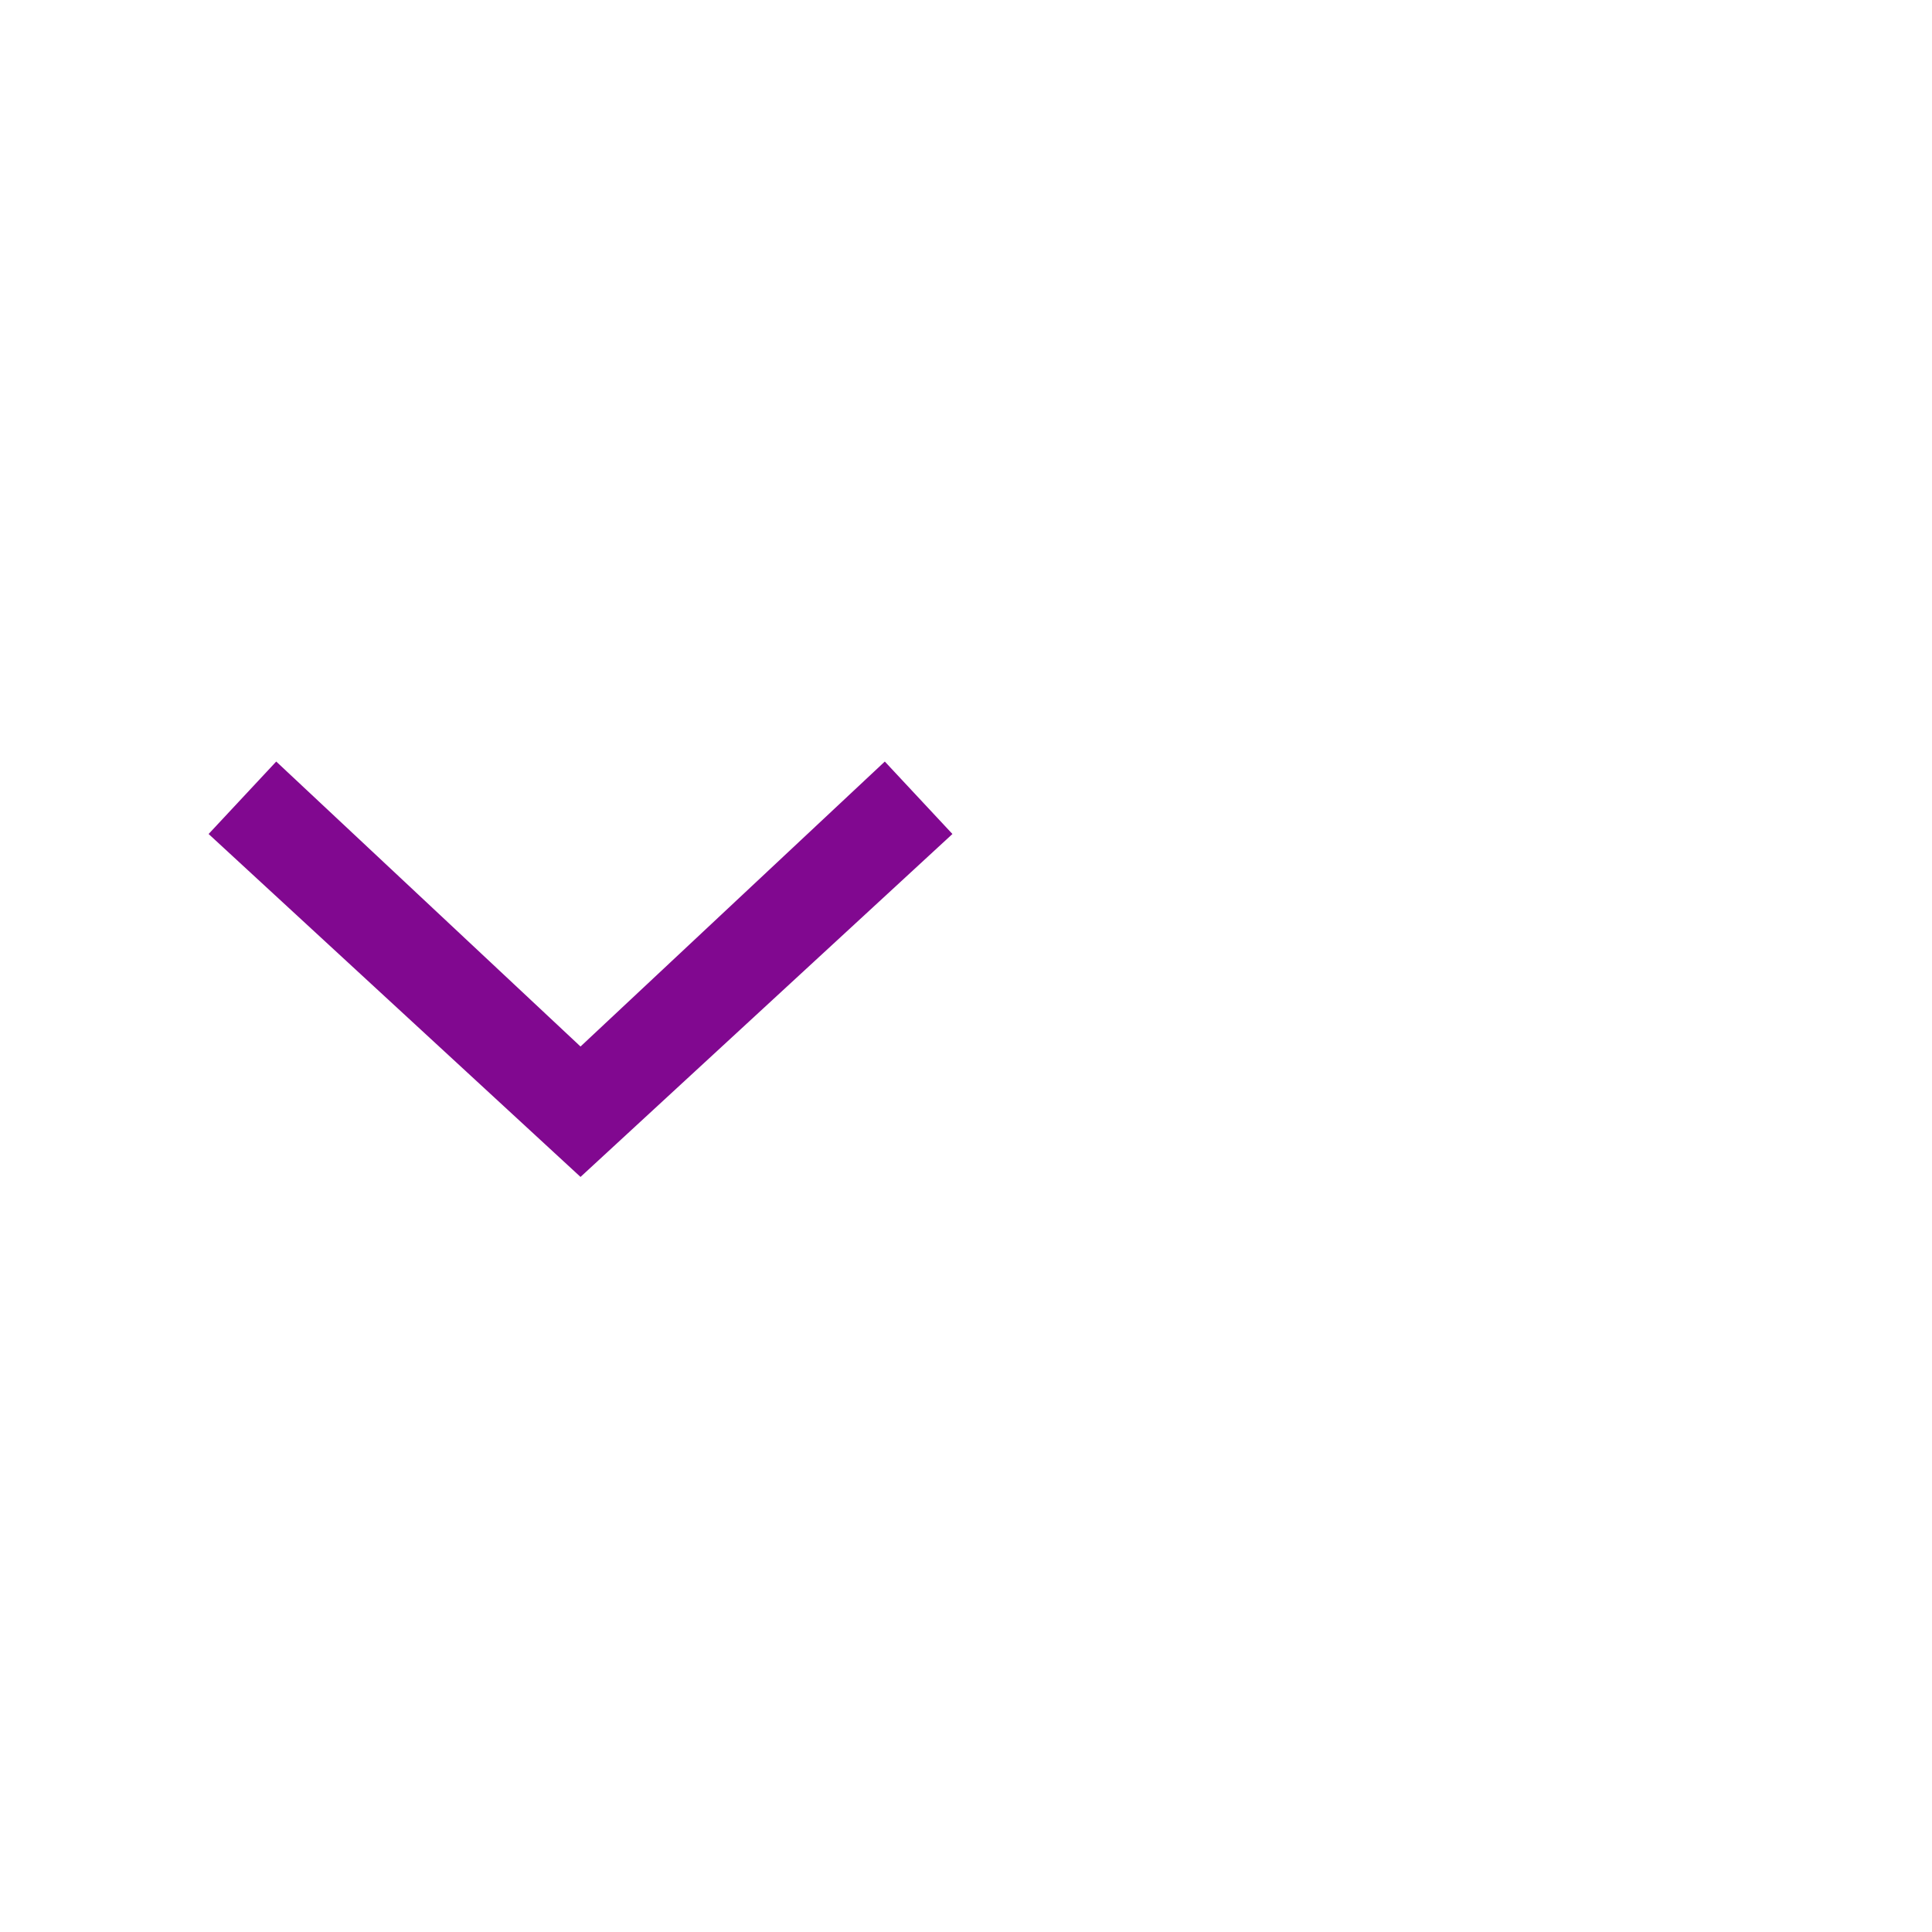
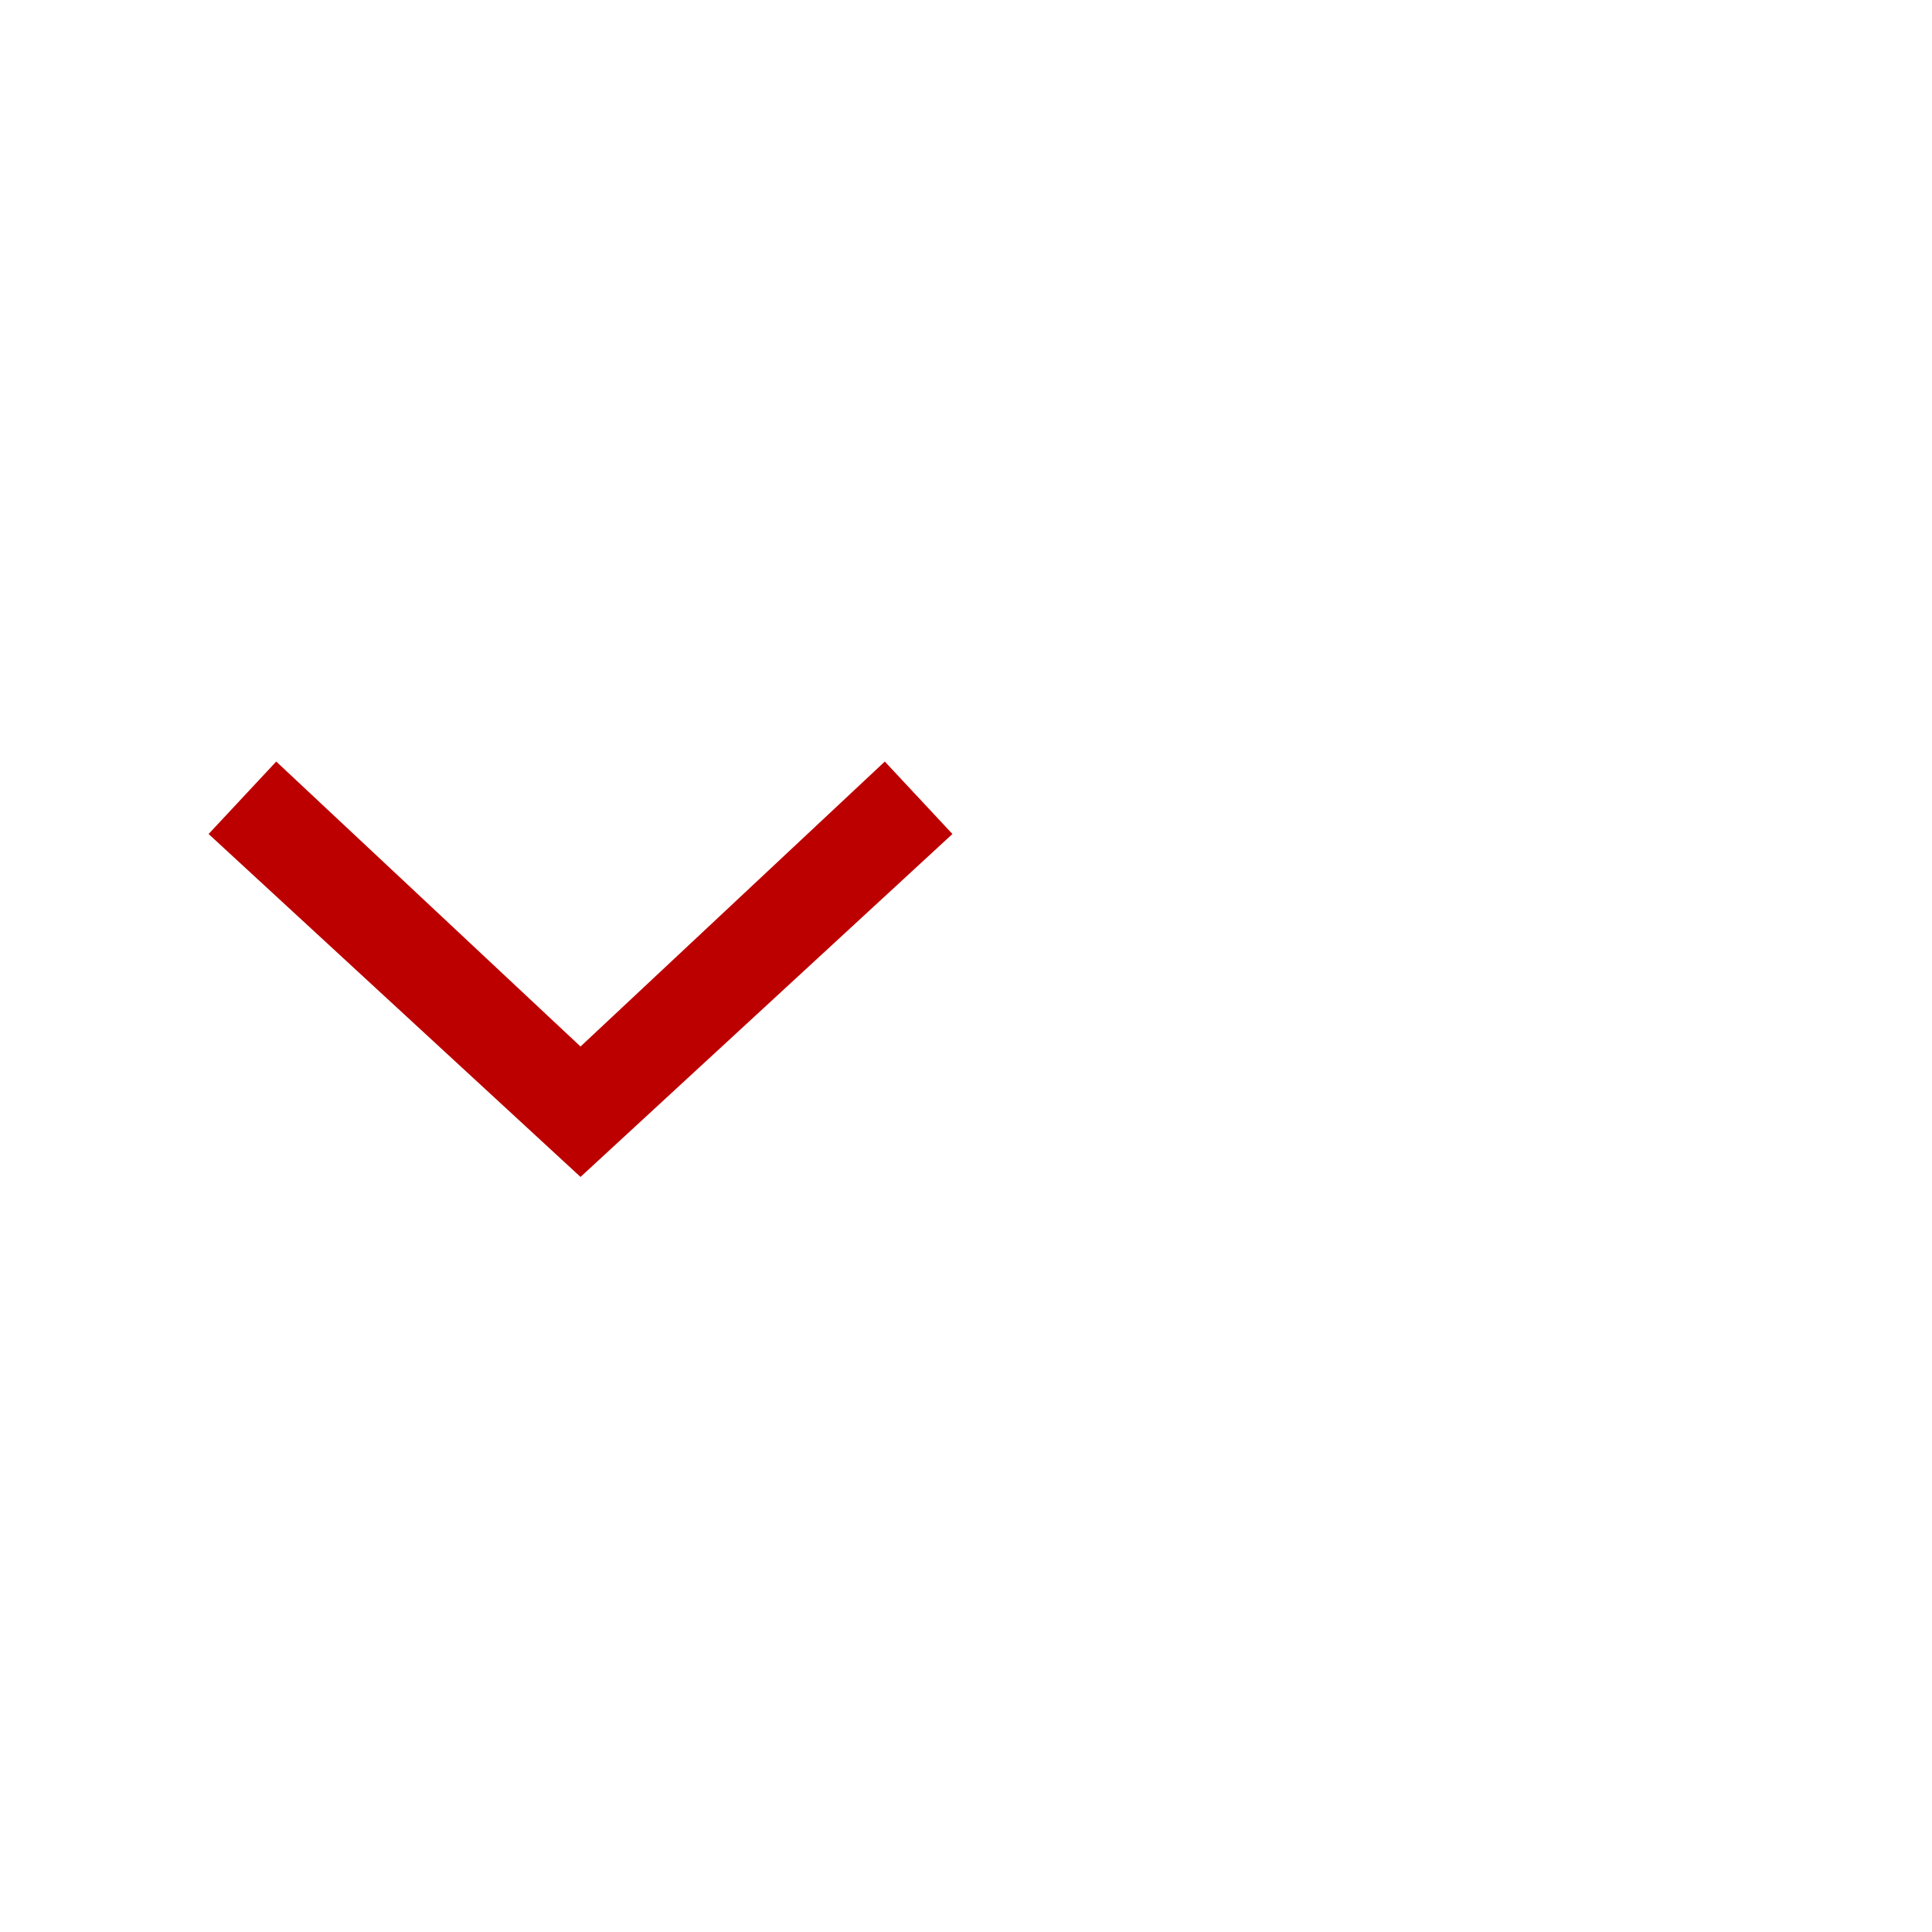
<svg xmlns="http://www.w3.org/2000/svg" version="1.1" id="svg11" x="0px" y="0px" viewBox="0 0 40 40" style="enable-background:new 0 0 40 40;" xml:space="preserve">
  <style type="text/css">
- 	.st0{fill-rule:evenodd;clip-rule:evenodd;fill:#810890;}
+ 	.st0{fill-rule:evenodd;clip-rule:evenodd;fill:#BC0000;}
	.st1{fill:none;}
</style>
  <g id="ComboBox">
    <g id="ic-arrow-drop-down" transform="translate(0, 8)">
      <g id="Group_8822" transform="translate(4.319, 7.767)">
        <polygon id="Path_18879" class="st0" points="7.7,8.6 0,1.5 1.4,0 7.7,5.9 14,0 15.4,1.5    " />
      </g>
      <polygon id="Rectangle_4407" class="st1" points="0,0 24,0 24,24 0,24   " />
    </g>
  </g>
</svg>
